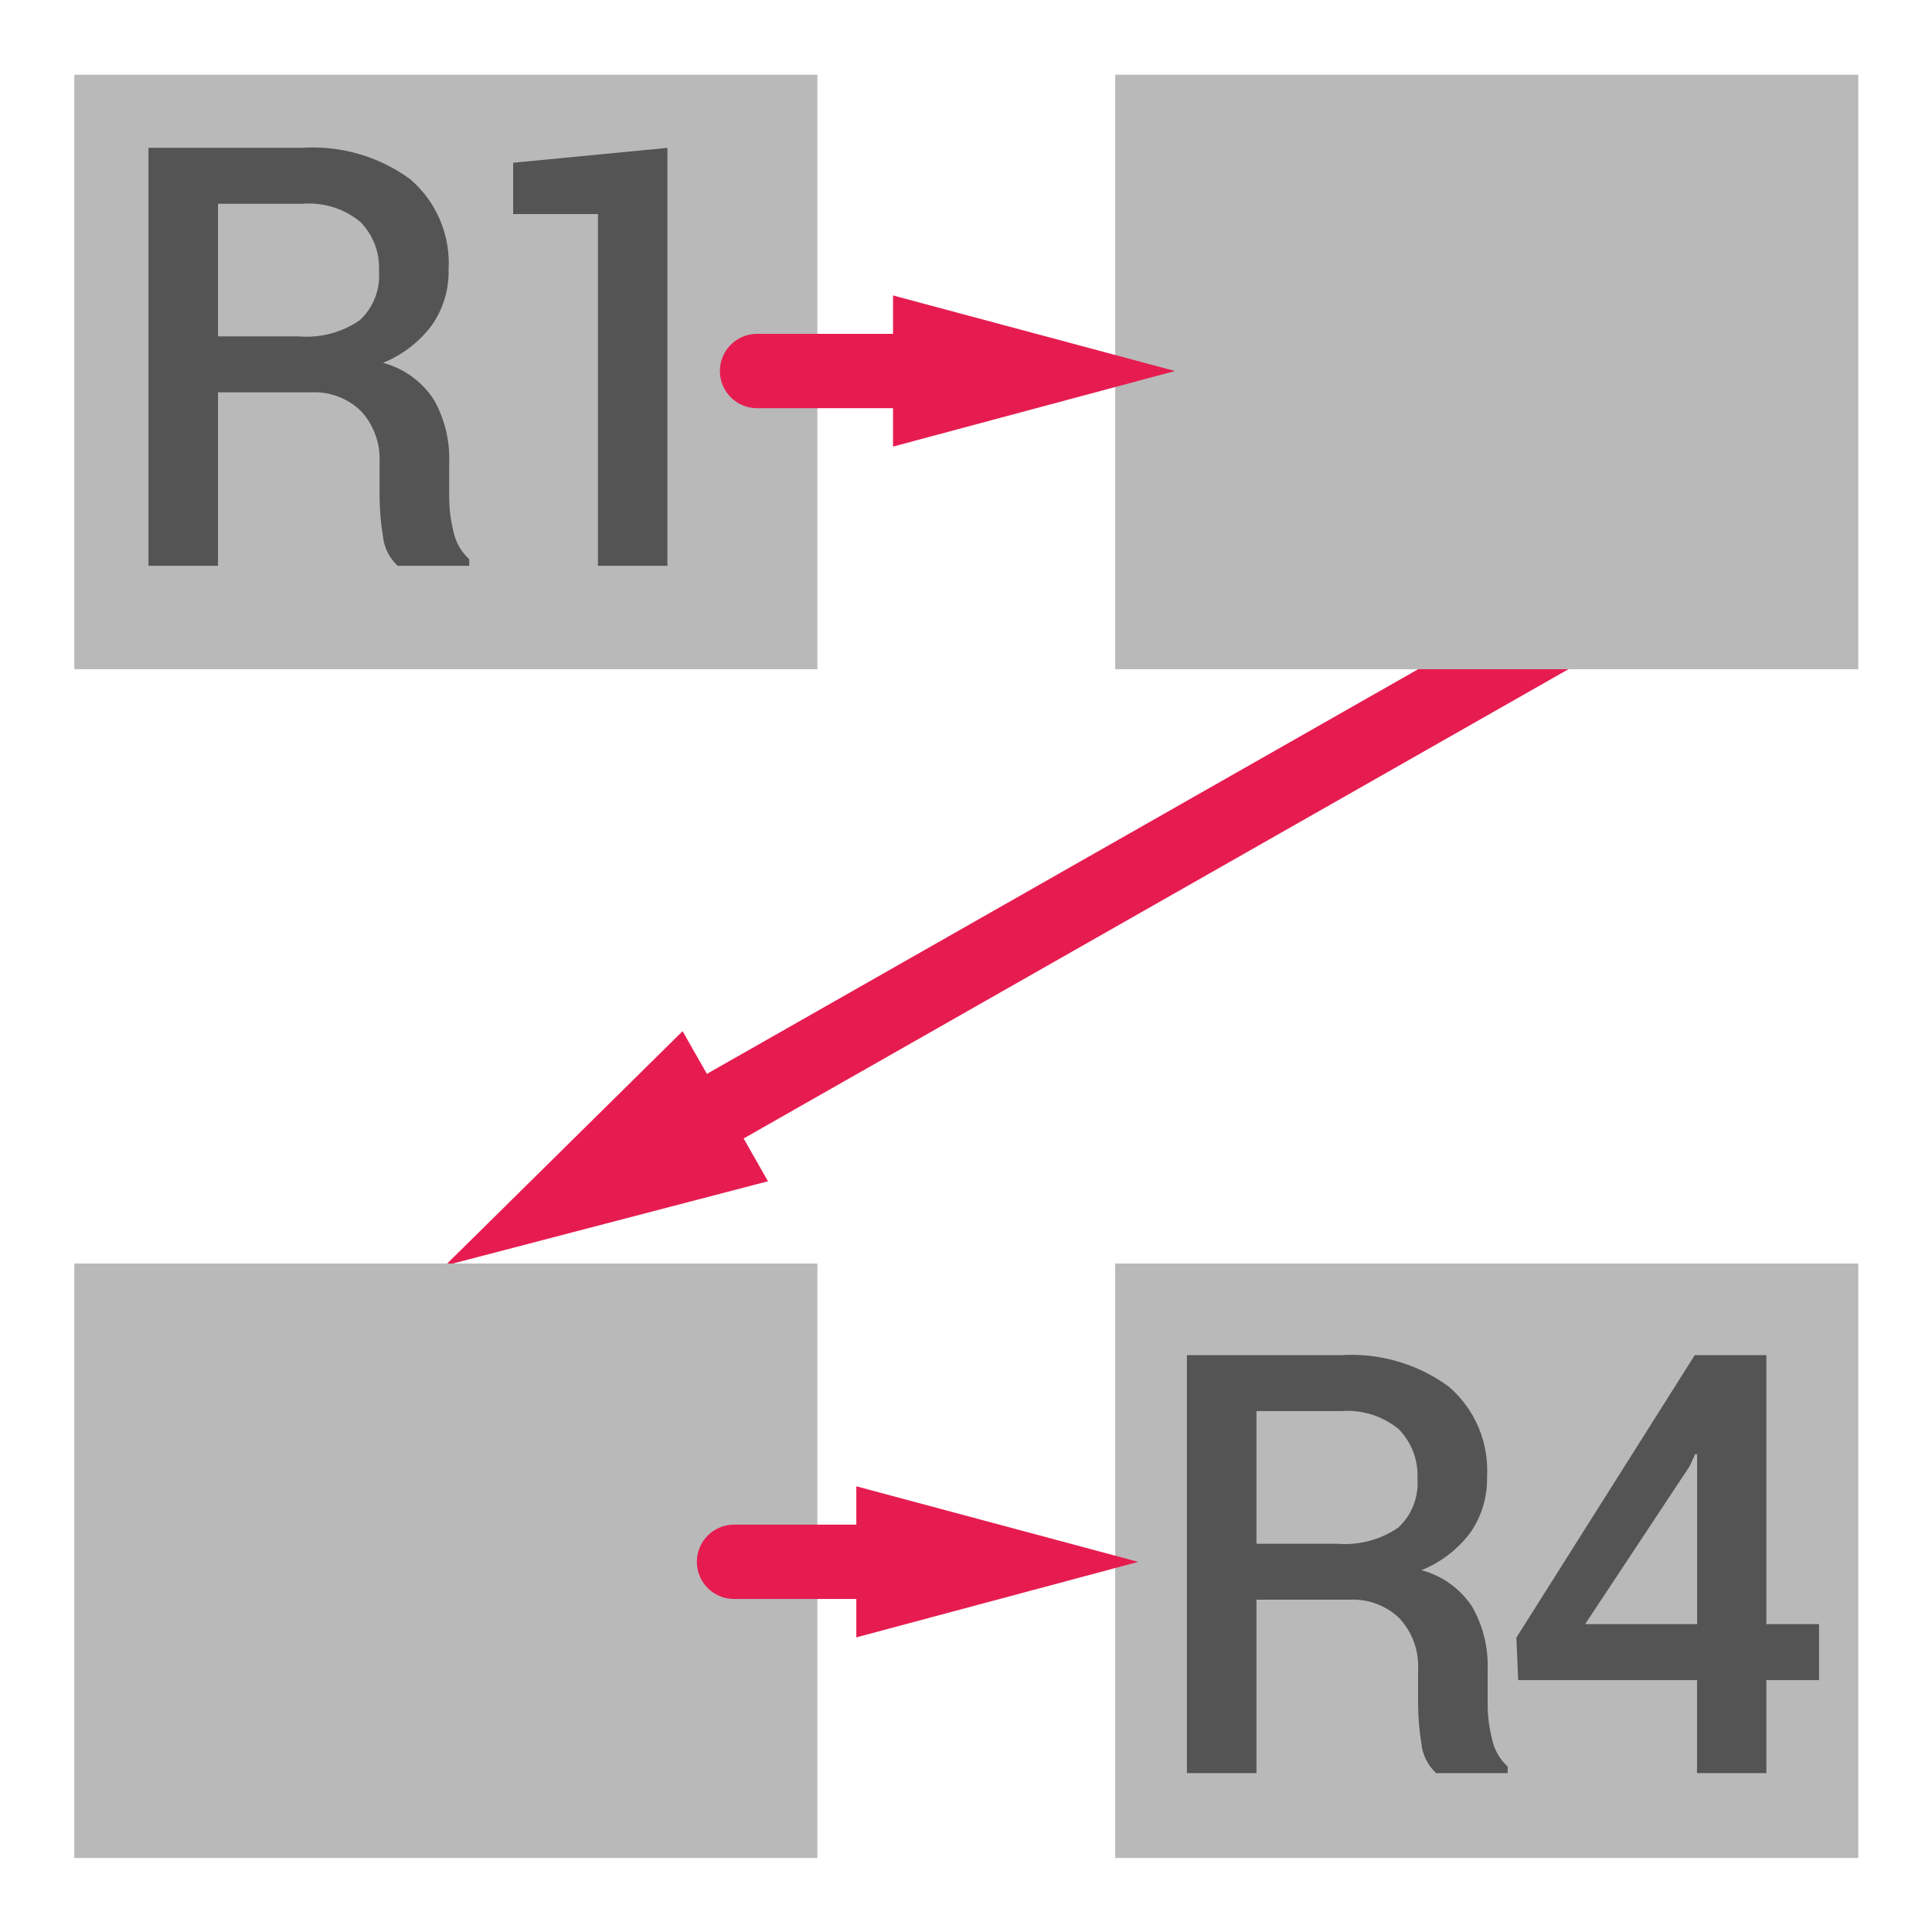
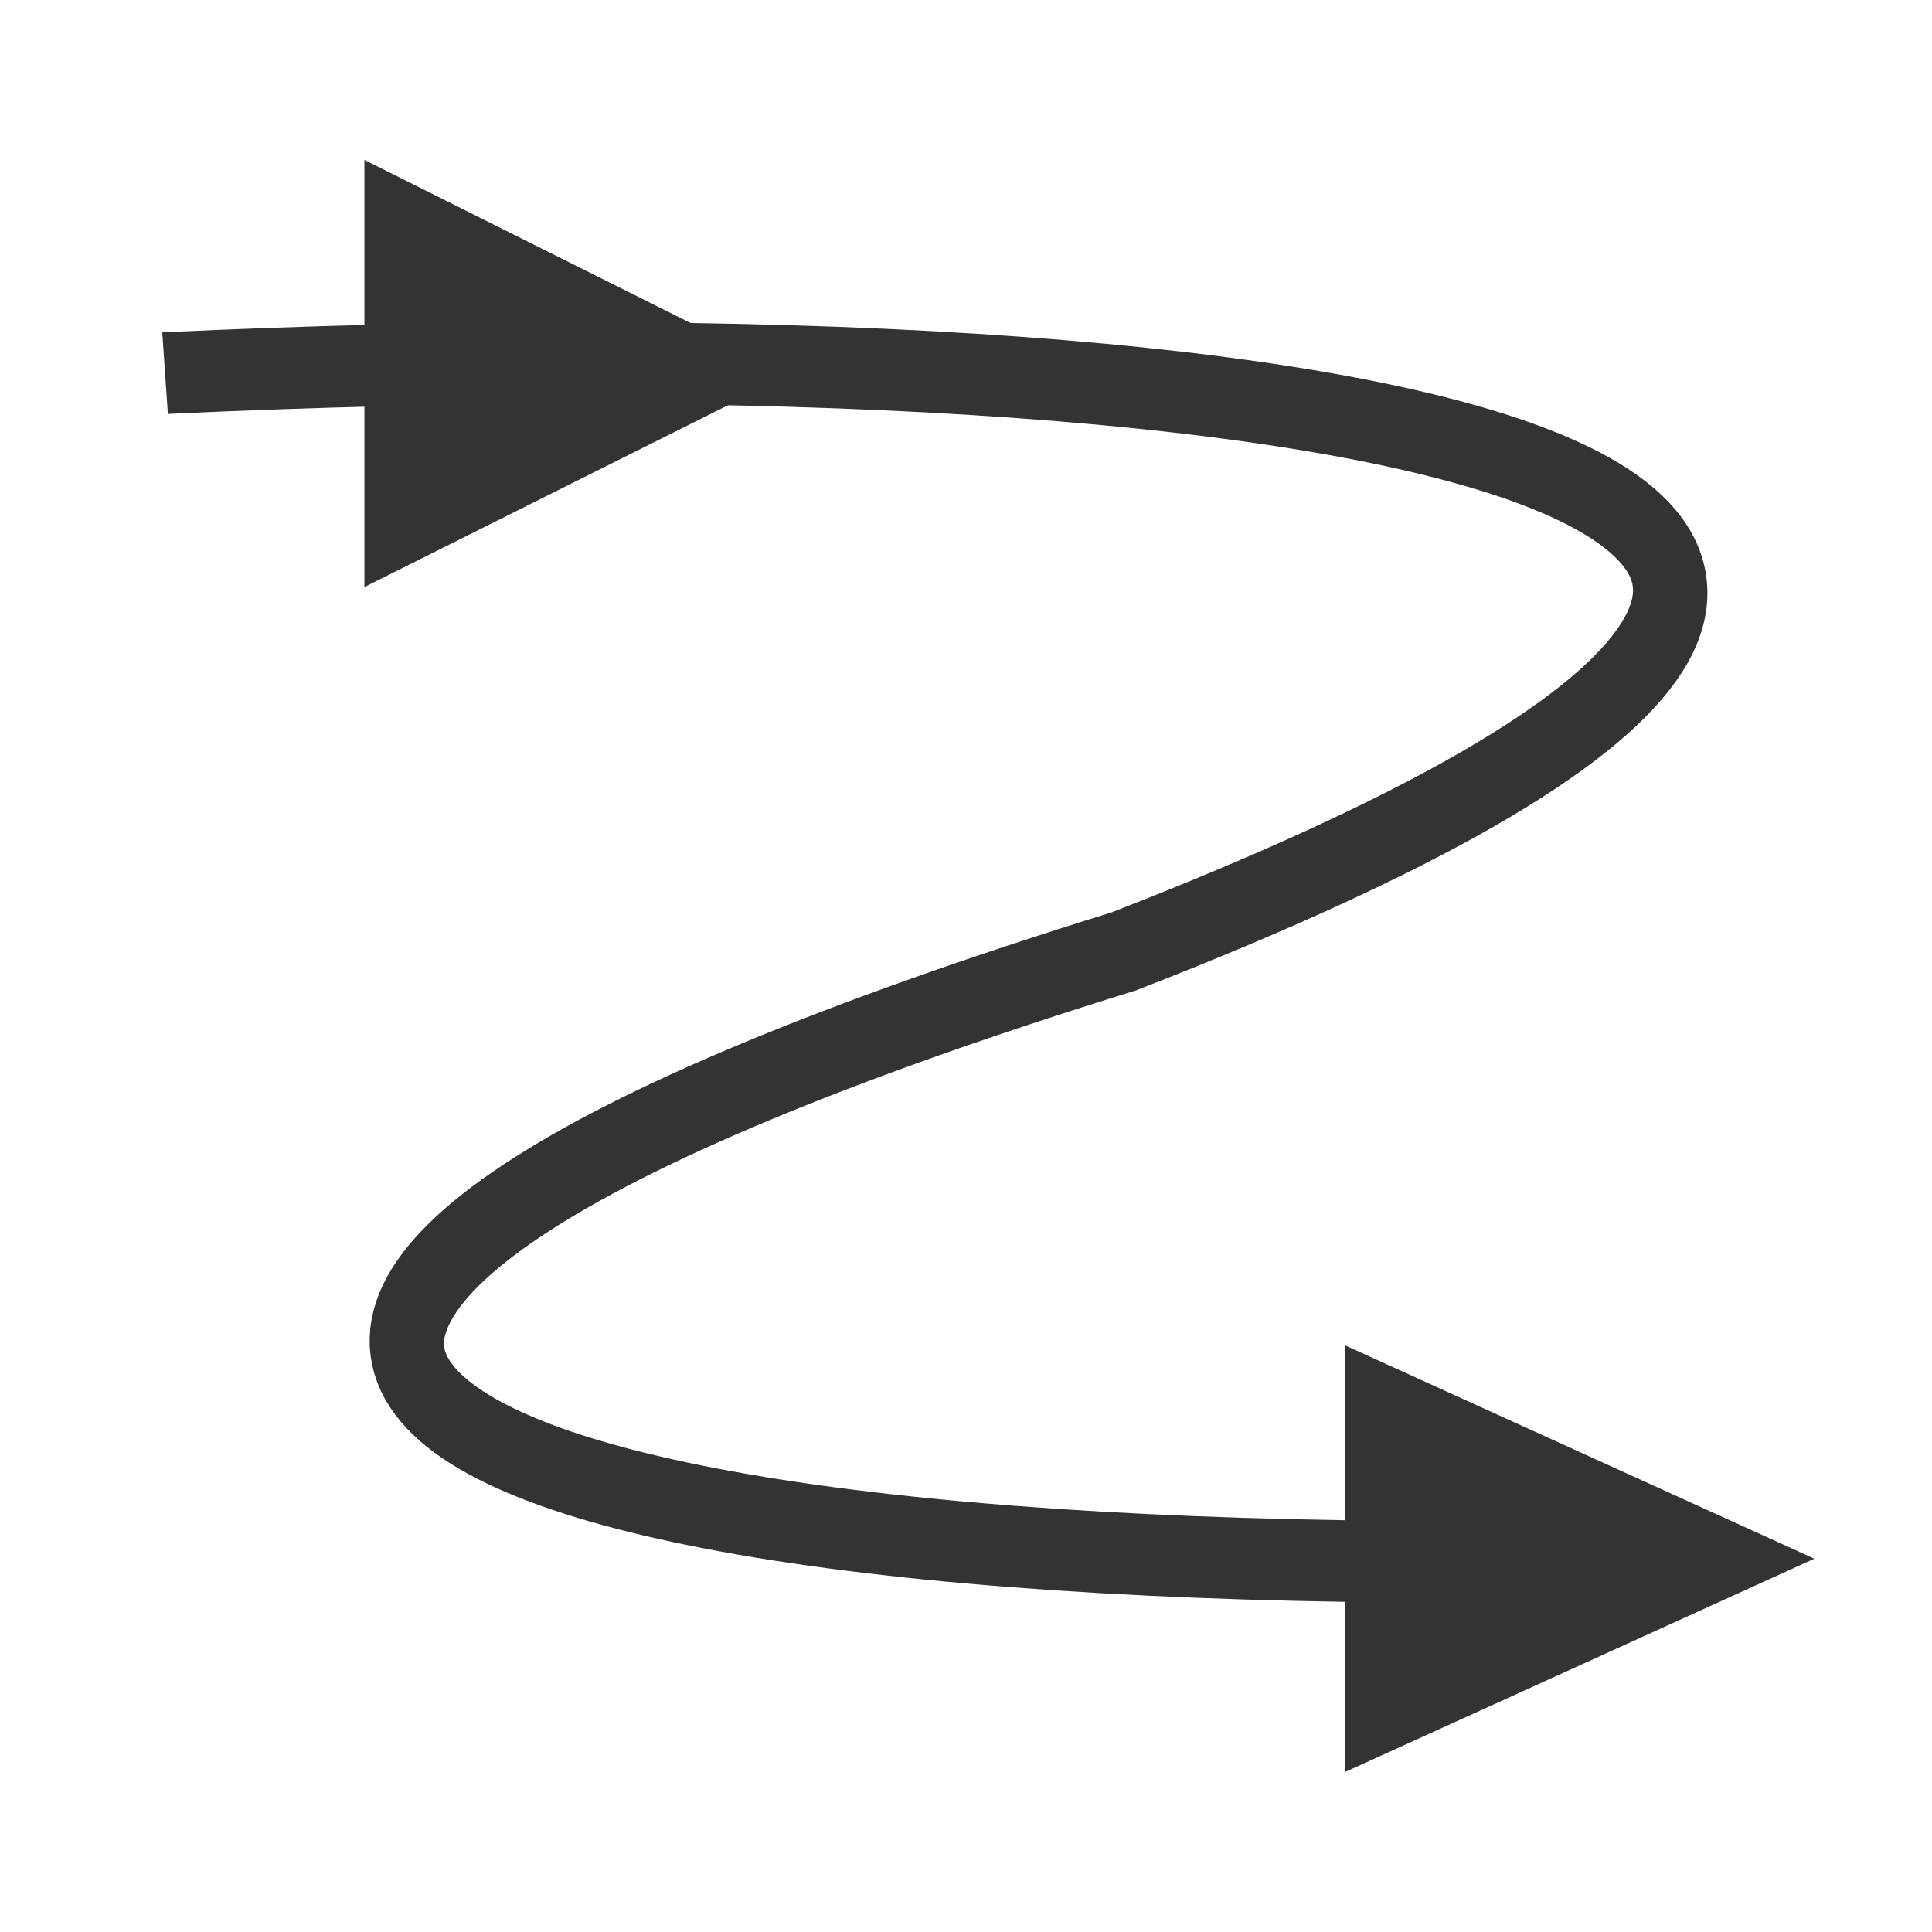
- <svg xmlns="http://www.w3.org/2000/svg" id="Слой_1" data-name="Слой 1" viewBox="0 0 26 26">
-   <defs>
-     <style>.cls-1{fill:none;stroke:#e61c50;stroke-linecap:round;stroke-linejoin:round;}.cls-2{fill:#e61c50;}.cls-3{fill:#b9b9b9;}.cls-4{fill:#545454;}</style>
+ <svg xmlns="http://www.w3.org/2000/svg" id="svg2" version="1.1" width="26" height="26">
+   <defs id="defs4">
+     <filter color-interpolation-filters="sRGB" id="a">
+       <feGaussianBlur id="feGaussianBlur7" stdDeviation="5.48" />
+     </filter>
  </defs>
-   <line class="cls-1" x1="9.072" y1="15.278" x2="20.88" y2="8.56" />
-   <polygon class="cls-2" points="10.335 15.897 5.991 17.031 9.186 13.877 10.335 15.897" />
-   <rect class="cls-3" x="1" y="1.006" width="10" height="8" />
-   <path class="cls-4" d="M2.934,5.28v2.334H1.998V1.989H4.072a2.216,2.216,0,0,1,1.451.425A1.487,1.487,0,0,1,6.037,3.627a1.258,1.258,0,0,1-.227.752,1.546,1.546,0,0,1-.656.504,1.173,1.173,0,0,1,.682.492,1.593,1.593,0,0,1,.209.841v.468a1.905,1.905,0,0,0,.061.482.677.677,0,0,0,.209.359v.089H5.352a.625.625,0,0,1-.199-.401,3.406,3.406,0,0,1-.045-.537V6.224a.951.951,0,0,0-.246-.688A.898.898,0,0,0,4.184,5.28Zm0-.753H4.021a1.264,1.264,0,0,0,.82-.217A.812.812,0,0,0,5.1,3.65a.875.875,0,0,0-.254-.667,1.088,1.088,0,0,0-.773-.241H2.934Z" />
-   <path class="cls-4" d="M8.982,7.614H8.047V2.881H6.906V2.19l2.076-.2Z" />
-   <rect class="cls-3" x="15.008" y="1.006" width="10" height="8" />
-   <rect class="cls-3" x="1" y="17.004" width="10" height="8" />
-   <rect class="cls-3" x="15.008" y="17.004" width="10" height="8" />
-   <line class="cls-1" x1="12.712" y1="4.993" x2="10.188" y2="4.993" />
-   <polygon class="cls-2" points="12.018 3.976 15.812 4.993 12.018 6.01 12.018 3.976" />
-   <line class="cls-1" x1="9.878" y1="21.018" x2="12.217" y2="21.018" />
-   <polygon class="cls-2" points="11.524 22.035 15.318 21.019 11.524 20.002 11.524 22.035" />
-   <path class="cls-4" d="M16.909,21.528v2.334h-.936v-5.625h2.074a2.217,2.217,0,0,1,1.452.425,1.486,1.486,0,0,1,.513,1.213,1.258,1.258,0,0,1-.226.752,1.544,1.544,0,0,1-.657.504,1.175,1.175,0,0,1,.683.492,1.593,1.593,0,0,1,.208.841v.468a1.902,1.902,0,0,0,.062.482.676.676,0,0,0,.208.359v.089h-.963a.629.629,0,0,1-.199-.401,3.403,3.403,0,0,1-.044-.537v-.452a.951.951,0,0,0-.246-.689.901.901,0,0,0-.679-.255Zm0-.753h1.087a1.27,1.27,0,0,0,.821-.217.812.812,0,0,0,.258-.66.879.879,0,0,0-.254-.667,1.089,1.089,0,0,0-.774-.241H16.909Z" />
-   <path class="cls-4" d="M23.771,21.857h.709v.753h-.709v1.252h-.933V22.61H20.431l-.024-.572,2.4-3.801h.964Zm-2.439,0h1.507V19.573l-.024-.007-.077.166Z" />
+   <g transform="matrix(-0.2864889,0.04837496,0.04384193,0.2596431,25.2613,-25.64315)" id="g11">
+     <g transform="matrix(0,0.6068672,-0.4984616,0,109.152,79.43347)" id="g2989">
+       <path style="fill:none;stroke:#333333;stroke-width:6.892" id="path13" d="m 34.321,26.857 c 11.72,107.25 39.47,196.69 61.459,78.893 13.63,-112.28 39.73,-84.752 56.12,26.02" />
+       <path style="fill:#333333;stroke:#333333" id="path15" d="m 132.416,120.31 33.938,-6.323 -10.665,44.353 z" />
+       <path style="fill:#333333;stroke:#333333" id="path17" d="M 20.243,48.774 54.181,42.451 42.942,83.059 Z" />
+     </g>
+   </g>
</svg>
